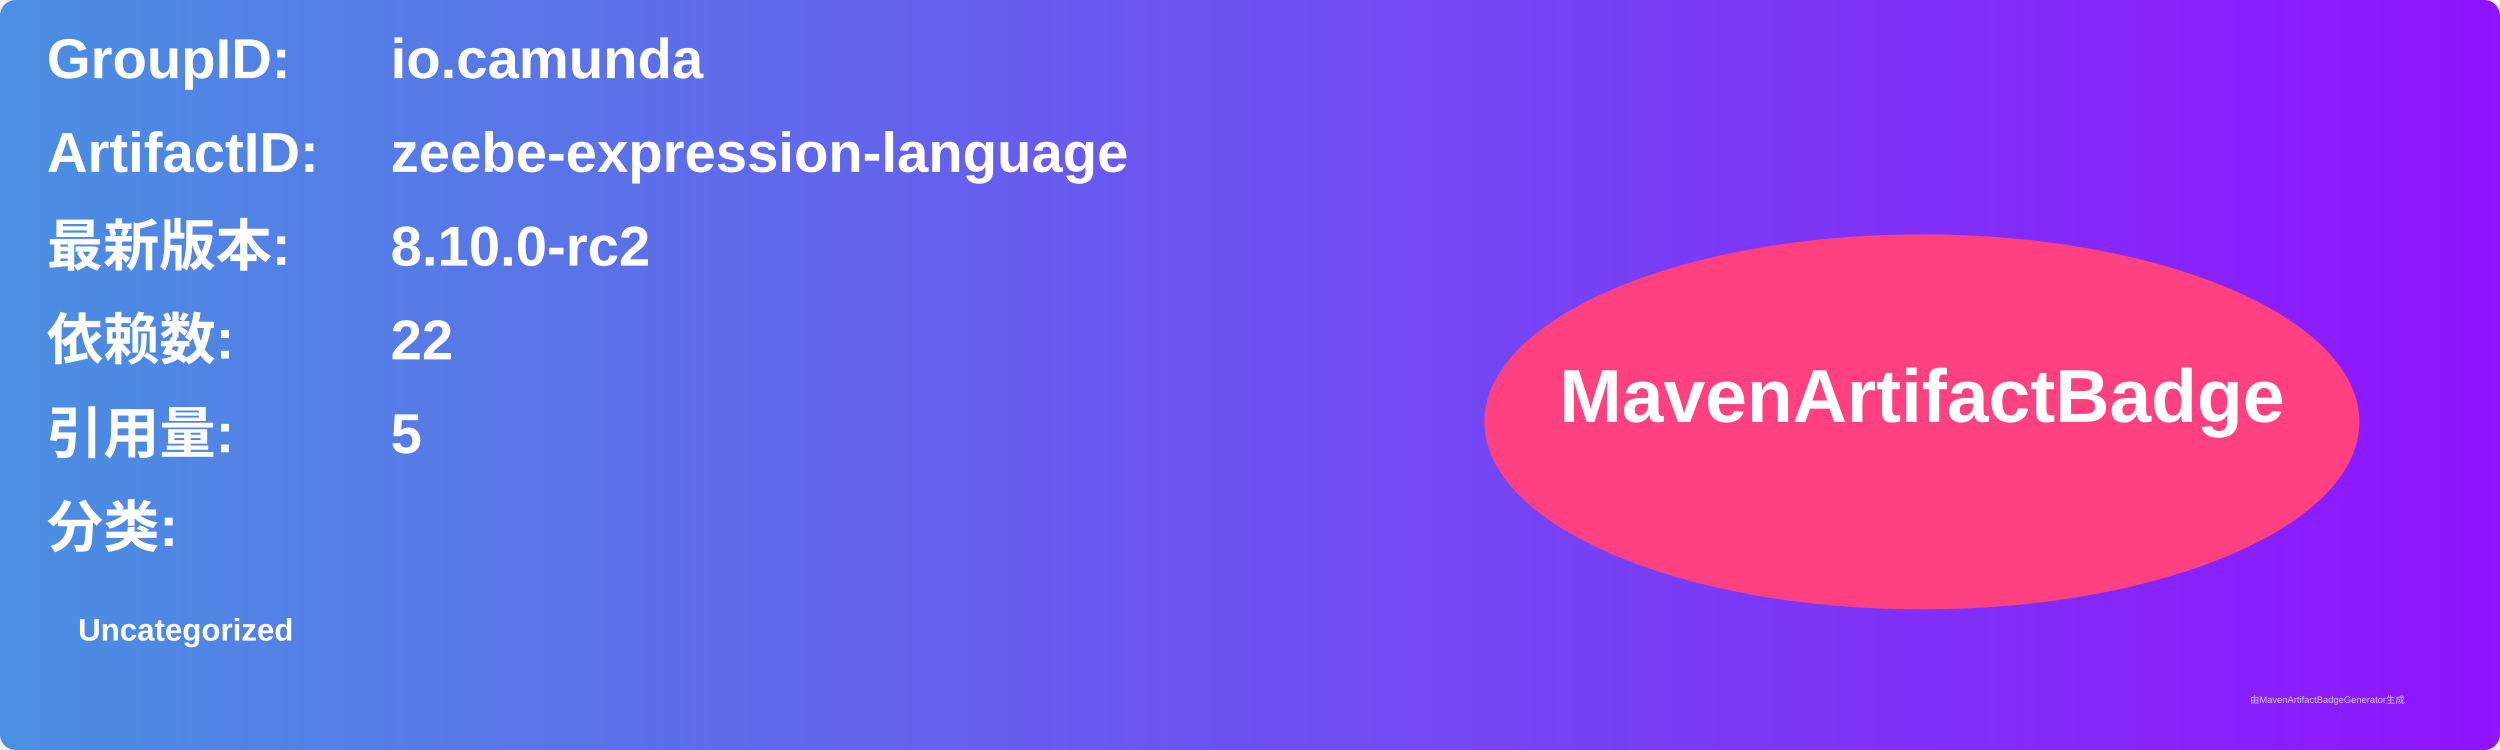
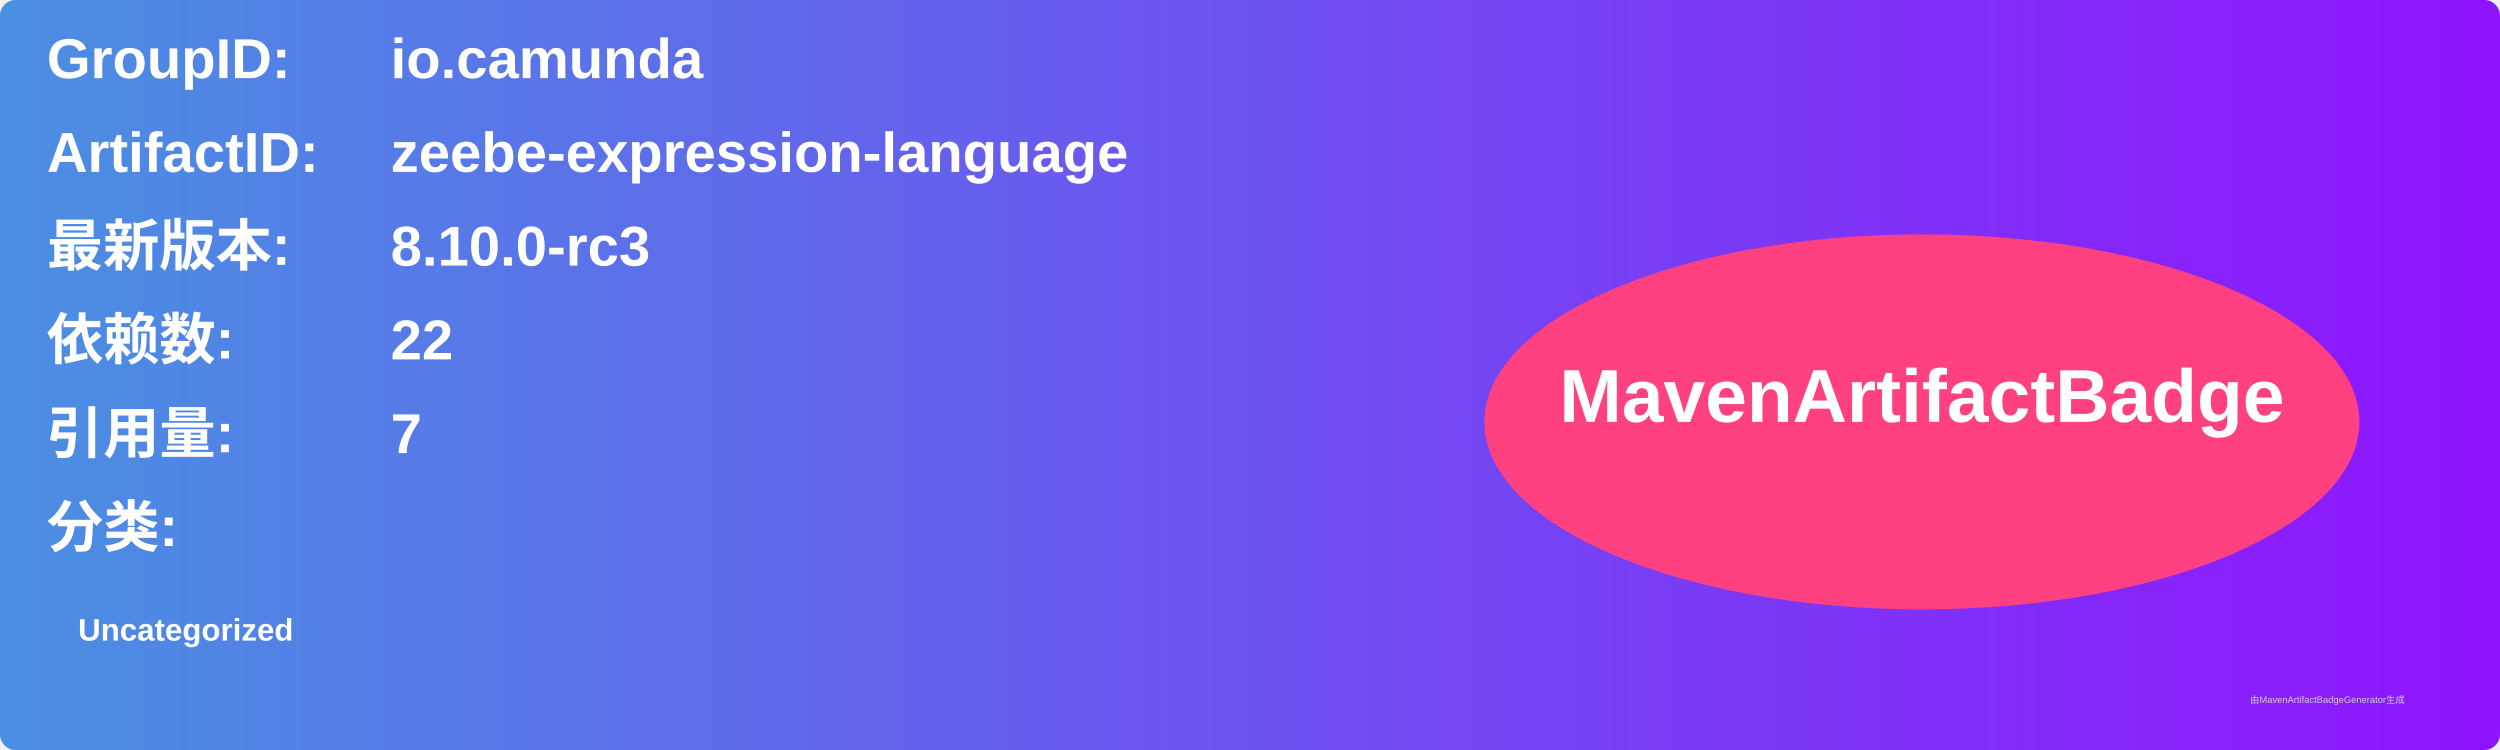
<svg xmlns="http://www.w3.org/2000/svg" width="800" height="240" viewBox="0 0 800 240">
  <linearGradient id="grad" x1="0%" y1="0%" x2="100%" y2="0%">
    <stop offset="0%" stop-color="#4a90e2" />
    <stop offset="100%" stop-color="#9013fe" />
  </linearGradient>
  <rect width="100%" height="100%" rx="5" ry="5" fill="url(#grad)" />
  <g transform="translate(15, 15)">
    <text x="0" y="10" font-family="Arial" font-size="18" fill="white" font-weight="bold" width="260">GroupID:</text>
    <text x="110" y="10" font-family="Arial" font-size="18" fill="white" font-weight="bold" width="460">io.camunda</text>
    <text x="0" y="40" font-family="Arial" font-size="18" fill="white" font-weight="bold" width="260">ArtifactID:</text>
    <text x="110" y="40" font-family="Arial" font-size="18" fill="white" font-weight="bold" width="460">zeebe-expression-language</text>
    <text x="0" y="70" font-family="Arial" font-size="18" fill="white" font-weight="bold">最新版本:</text>
    <text x="110" y="70" font-family="Arial" font-size="18" fill="white" font-weight="bold">
-       <tspan font-weight="bold">8.10.0-rc2</tspan>
+       <tspan font-weight="bold">8.10.0-rc3</tspan>
    </text>
    <text x="0" y="100" font-family="Arial" font-size="18" fill="white" font-weight="bold">依赖数: </text>
    <text x="110" y="100" font-family="Arial" font-size="18" fill="white">
      <tspan font-weight="bold">22</tspan>
    </text>
    <text x="0" y="130" font-family="Arial" font-size="18" fill="white" font-weight="bold">引用量: </text>
    <text x="110" y="130" font-family="Arial" font-size="18" fill="white">
-       <tspan font-weight="bold">5</tspan>
+       <tspan font-weight="bold">7</tspan>
    </text>
    <text x="0" y="160" font-family="Arial" font-size="18" fill="white" font-weight="bold">分类:</text>
    <text x="10" y="190" font-family="Arial" font-size="10" fill="white">
      <tspan font-weight="bold">Uncategorized</tspan>
    </text>
    <ellipse cx="600" cy="120" rx="140" ry="60" fill="#ff4081" />
    <text x="600" y="120" text-anchor="middle" font-family="Arial" font-size="24" fill="white" font-weight="bold">MavenArtifactBadge</text>
  </g>
  <text x="720" y="225" font-family="Arial" font-size="3" fill="#d0d0d0">由MavenArtifactBadgeGenerator生成</text>
</svg>
